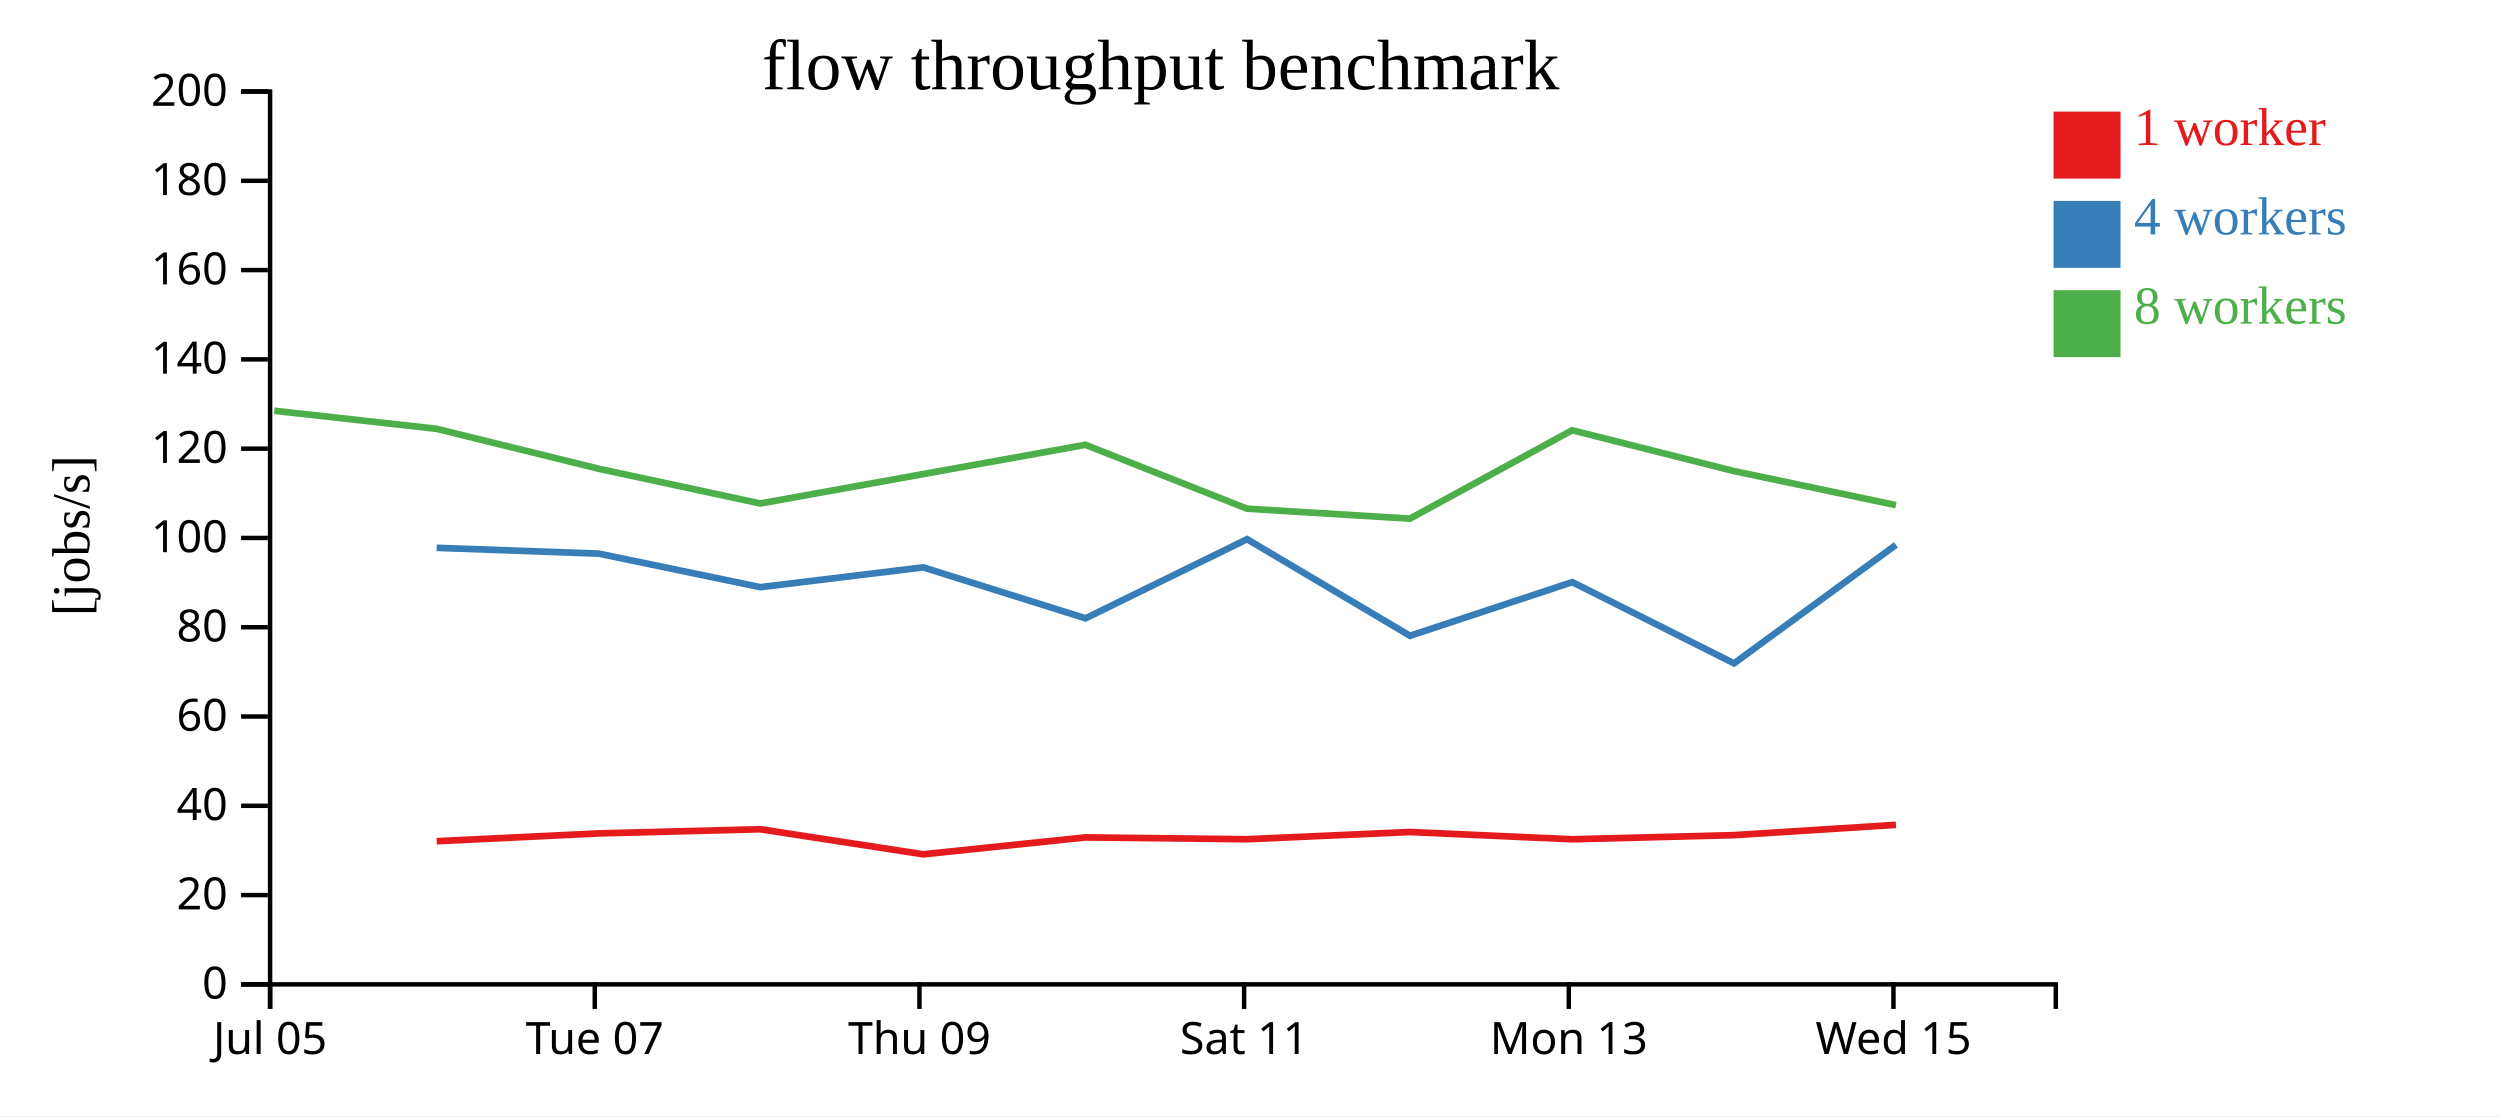
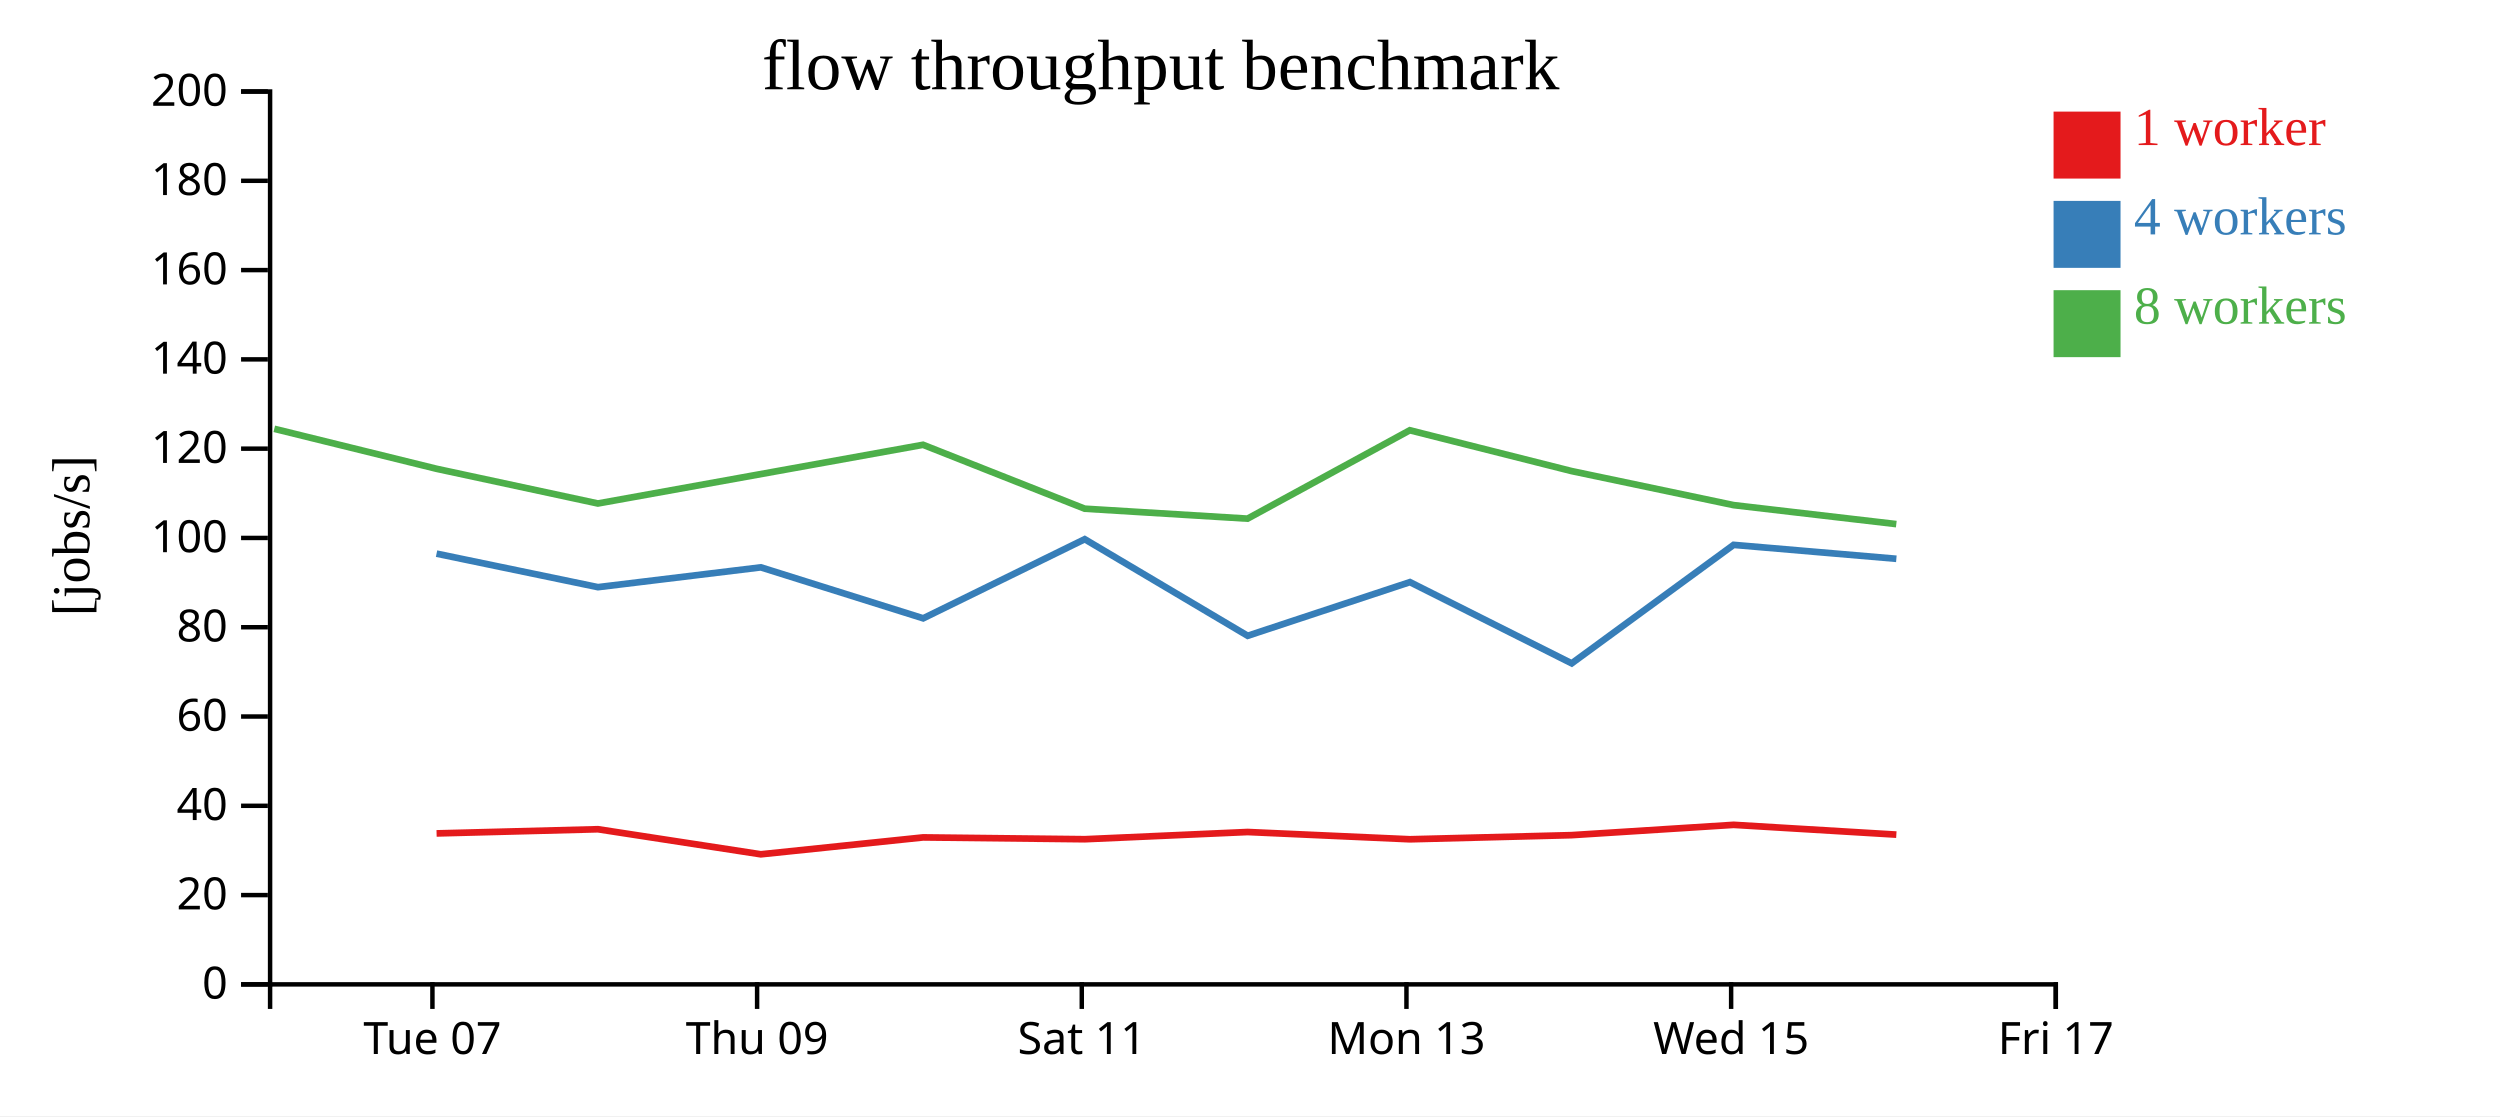
<svg xmlns="http://www.w3.org/2000/svg" width="560" height="250">
  <rect width="100%" height="100%" fill="white" />
  <g transform="translate(60,20)">
    <g transform="translate(0,200)" fill="none" font-size="10" font-family="sans-serif" text-anchor="middle">
      <path class="domain" stroke="currentColor" d="M0.5,6V0.5H400.5V6" />
-       <g class="tick" opacity="1" transform="translate(0.5,0)">
-         <line stroke="currentColor" y2="6" />
-         <text fill="currentColor" y="9" dy="0.71em">Jul 05</text>
-       </g>
-       <g class="tick" opacity="1" transform="translate(73.22727,0)">
+       <g class="tick" opacity="1" transform="translate(36.86364,0)">
        <line stroke="currentColor" y2="6" />
        <text fill="currentColor" y="9" dy="0.71em">Tue 07</text>
      </g>
-       <g class="tick" opacity="1" transform="translate(145.9545,0)">
+       <g class="tick" opacity="1" transform="translate(109.5909,0)">
        <line stroke="currentColor" y2="6" />
        <text fill="currentColor" y="9" dy="0.71em">Thu 09</text>
      </g>
-       <g class="tick" opacity="1" transform="translate(218.6818,0)">
+       <g class="tick" opacity="1" transform="translate(182.3182,0)">
        <line stroke="currentColor" y2="6" />
        <text fill="currentColor" y="9" dy="0.71em">Sat 11</text>
      </g>
-       <g class="tick" opacity="1" transform="translate(291.4091,0)">
+       <g class="tick" opacity="1" transform="translate(255.0455,0)">
        <line stroke="currentColor" y2="6" />
        <text fill="currentColor" y="9" dy="0.71em">Mon 13</text>
      </g>
-       <g class="tick" opacity="1" transform="translate(364.1364,0)">
+       <g class="tick" opacity="1" transform="translate(327.7727,0)">
        <line stroke="currentColor" y2="6" />
        <text fill="currentColor" y="9" dy="0.71em">Wed 15</text>
+       </g>
+       <g class="tick" opacity="1" transform="translate(400.5,0)">
+         <line stroke="currentColor" y2="6" />
+         <text fill="currentColor" y="9" dy="0.71em">Fri 17</text>
      </g>
    </g>
    <g fill="none" font-size="10" font-family="sans-serif" text-anchor="end">
      <path class="domain" stroke="currentColor" d="M-6,200.5H0.5V0.5H-6" />
      <g class="tick" opacity="1" transform="translate(0,200.5)">
        <line stroke="currentColor" x2="-6" />
        <text fill="currentColor" x="-9" dy="0.32em">0</text>
      </g>
      <g class="tick" opacity="1" transform="translate(0,180.5)">
        <line stroke="currentColor" x2="-6" />
        <text fill="currentColor" x="-9" dy="0.32em">20</text>
      </g>
      <g class="tick" opacity="1" transform="translate(0,160.5)">
        <line stroke="currentColor" x2="-6" />
        <text fill="currentColor" x="-9" dy="0.32em">40</text>
      </g>
      <g class="tick" opacity="1" transform="translate(0,140.5)">
        <line stroke="currentColor" x2="-6" />
        <text fill="currentColor" x="-9" dy="0.32em">60</text>
      </g>
      <g class="tick" opacity="1" transform="translate(0,120.5)">
        <line stroke="currentColor" x2="-6" />
        <text fill="currentColor" x="-9" dy="0.32em">80</text>
      </g>
      <g class="tick" opacity="1" transform="translate(0,100.5)">
        <line stroke="currentColor" x2="-6" />
        <text fill="currentColor" x="-9" dy="0.32em">100</text>
      </g>
      <g class="tick" opacity="1" transform="translate(0,80.5)">
        <line stroke="currentColor" x2="-6" />
        <text fill="currentColor" x="-9" dy="0.32em">120</text>
      </g>
      <g class="tick" opacity="1" transform="translate(0,60.5)">
        <line stroke="currentColor" x2="-6" />
        <text fill="currentColor" x="-9" dy="0.32em">140</text>
      </g>
      <g class="tick" opacity="1" transform="translate(0,40.5)">
        <line stroke="currentColor" x2="-6" />
        <text fill="currentColor" x="-9" dy="0.32em">160</text>
      </g>
      <g class="tick" opacity="1" transform="translate(0,20.5)">
        <line stroke="currentColor" x2="-6" />
        <text fill="currentColor" x="-9" dy="0.32em">180</text>
      </g>
      <g class="tick" opacity="1" transform="translate(0,0.5)">
        <line stroke="currentColor" x2="-6" />
        <text fill="currentColor" x="-9" dy="0.32em">200</text>
      </g>
    </g>
    <text text-anchor="middle" style="font-size: 12px" transform="rotate(-90)" y="-40" x="-100">[jobs/s]</text>
    <text text-anchor="middle" style="font-size: 16px" y="0" x="200">flow throughput benchmark</text>
-     <path class="line" fill="none" stroke="#e41a1c" stroke-width="1.5" d="M37.819,168.43L74.157,166.684L110.303,165.749L146.784,171.363L183.148,167.579L219.352,167.986L255.825,166.371L292.175,167.998L328.382,167.075L364.697,164.764" />
-     <path class="line" fill="none" stroke="#377eb8" stroke-width="1.5" d="M37.816,102.711L74.149,104.018L110.304,111.525L146.79,107.086L183.158,118.505L219.34,100.781L255.841,122.416L292.186,110.394L328.422,128.592L364.693,102.05" />
-     <path class="line" fill="none" stroke="#4daf4a" stroke-width="1.5" d="M1.439,72.014L37.801,76.054L74.133,85.005L110.284,92.781L183.122,79.634L219.338,93.948L255.805,96.179L292.158,76.38L328.367,85.514L364.688,93.147" />
+     <path class="line" fill="none" stroke="#e41a1c" stroke-width="1.5" d="M37.793,166.684L73.94,165.749L110.42,171.363L146.785,167.579L182.988,167.986L219.461,166.371L255.811,167.998L292.019,167.075L328.334,164.764L364.781,166.957" />
+     <path class="line" fill="none" stroke="#377eb8" stroke-width="1.5" d="M37.785,104.018L73.941,111.525L110.427,107.086L146.795,118.505L182.977,100.781L219.478,122.416L255.823,110.394L292.058,128.592L328.33,102.05L364.784,105.171" />
+     <path class="line" fill="none" stroke="#4daf4a" stroke-width="1.5" d="M1.437,76.054L37.77,85.005L73.921,92.781L146.758,79.634L182.974,93.948L219.441,96.179L255.795,76.38L292.004,85.514L328.324,93.147L364.772,97.401" />
    <rect class="dot" x="400" y="5" width="15" height="15" style="fill: #e41a1c;" />
    <rect class="dot" x="400" y="25" width="15" height="15" style="fill: #377eb8;" />
    <rect class="dot" x="400" y="45" width="15" height="15" style="fill: #4daf4a;" />
    <text class="label" x="418" y="12.5" style="fill: #e41a1c; alignment-baseline: middle;" text-anchor="left">1 worker</text>
    <text class="label" x="418" y="32.5" style="fill: #377eb8; alignment-baseline: middle;" text-anchor="left">4 workers</text>
    <text class="label" x="418" y="52.5" style="fill: #4daf4a; alignment-baseline: middle;" text-anchor="left">8 workers</text>
  </g>
</svg>
